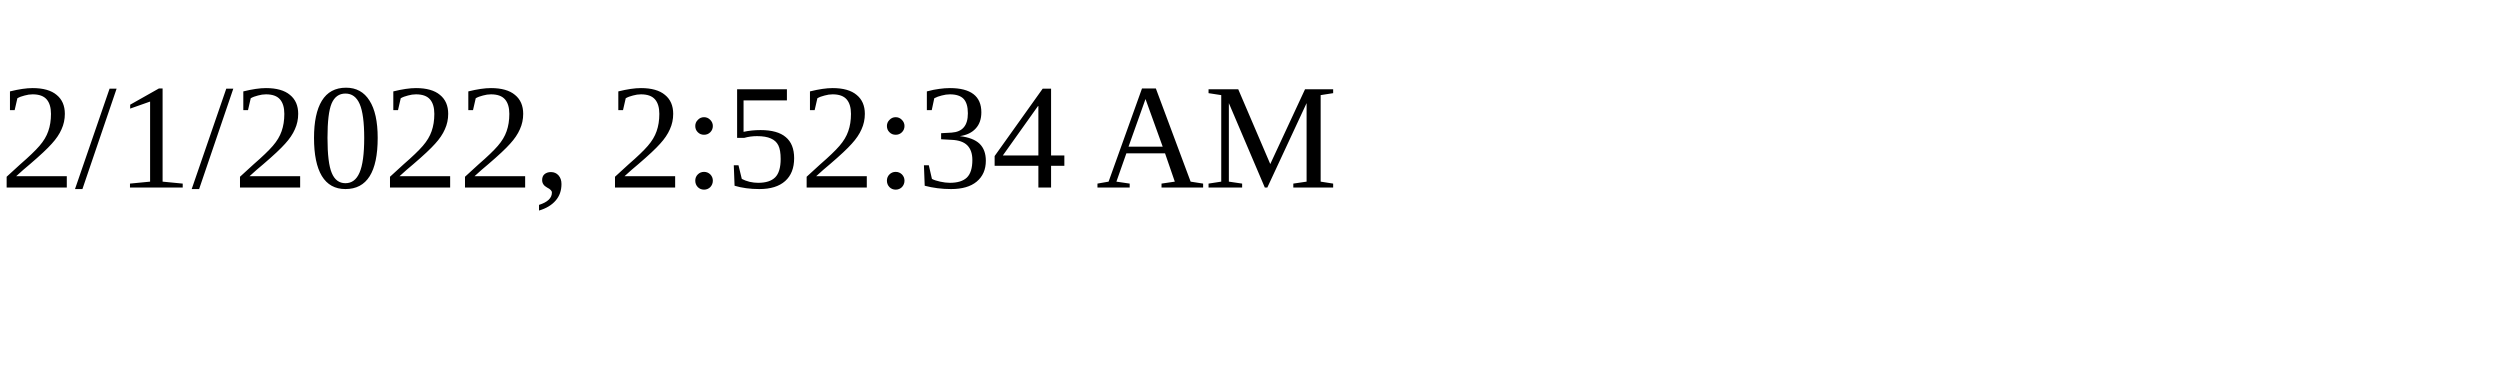
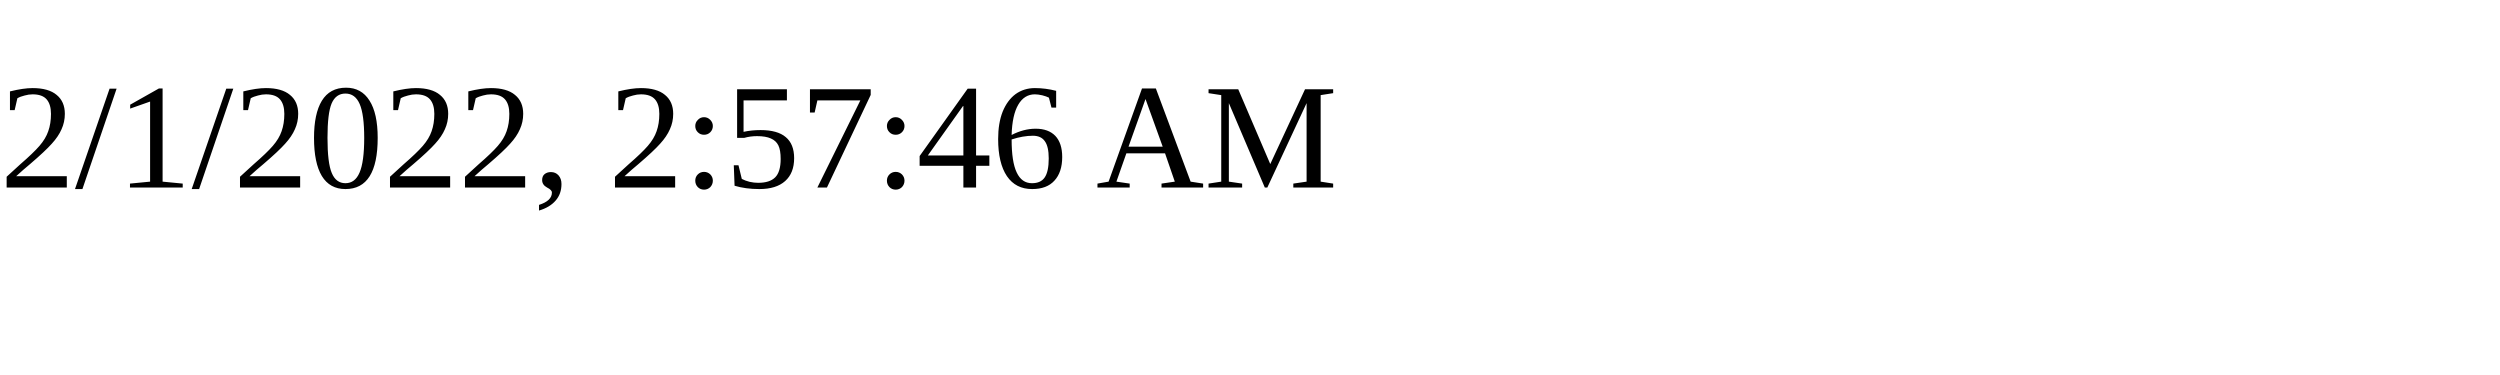
<svg xmlns="http://www.w3.org/2000/svg" height="30" width="200">
-   <text x="0" y="15">2/1/2022, 2:52:34 AM</text>
+   <text x="0" y="15">2/1/2022, 2:57:46 AM</text>
</svg>
